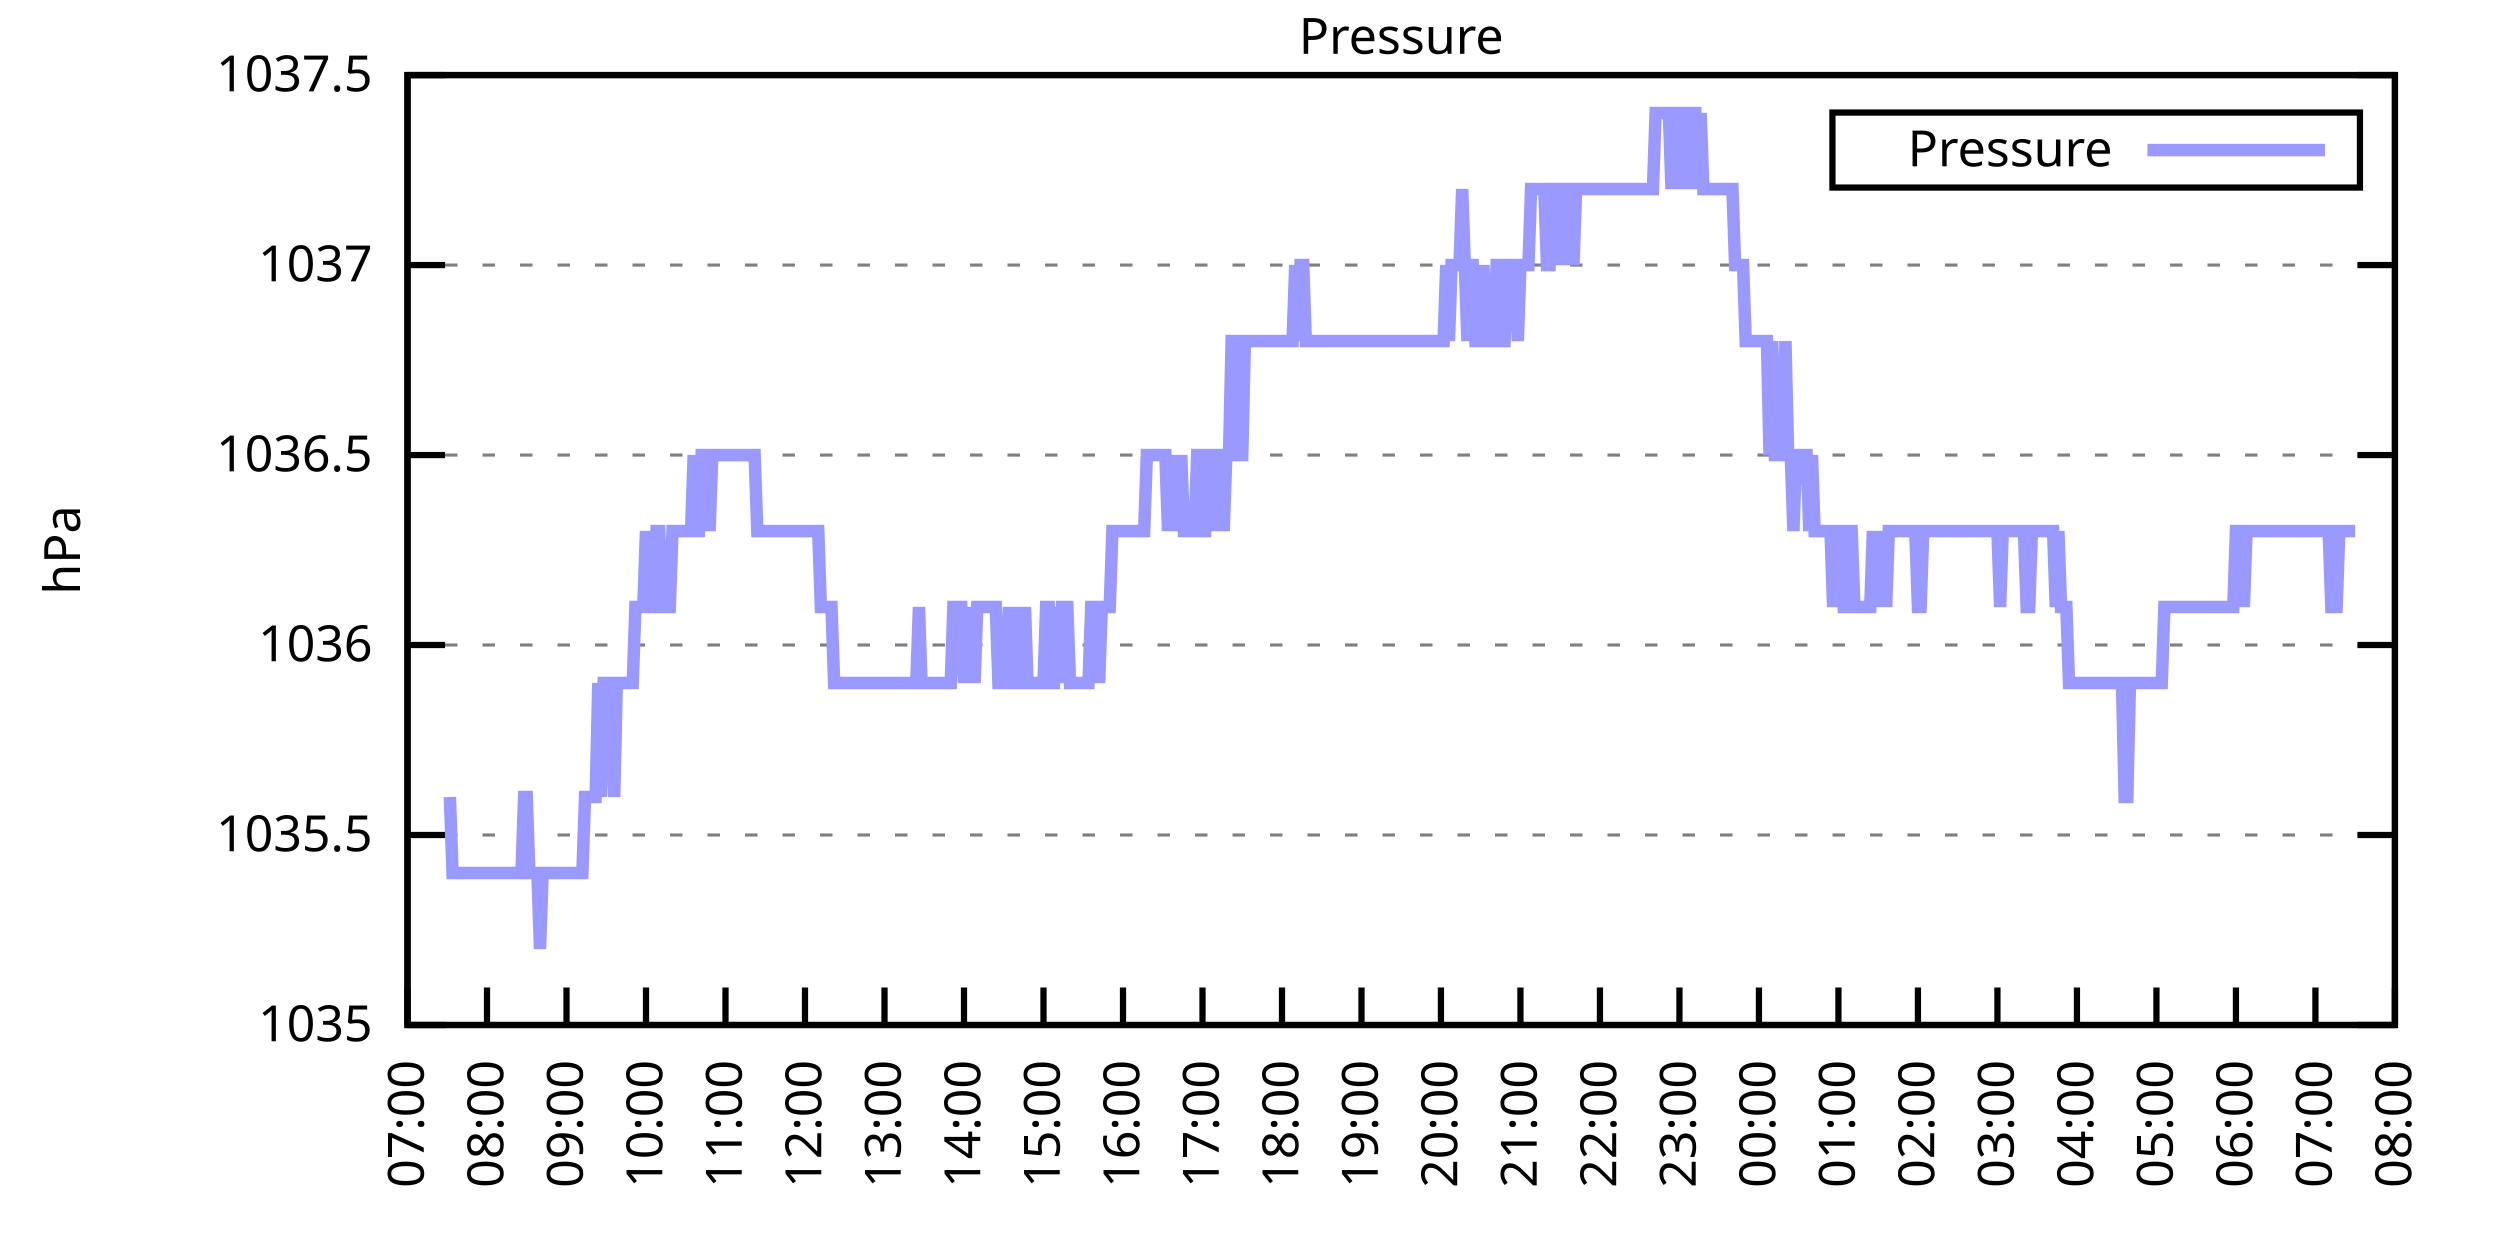
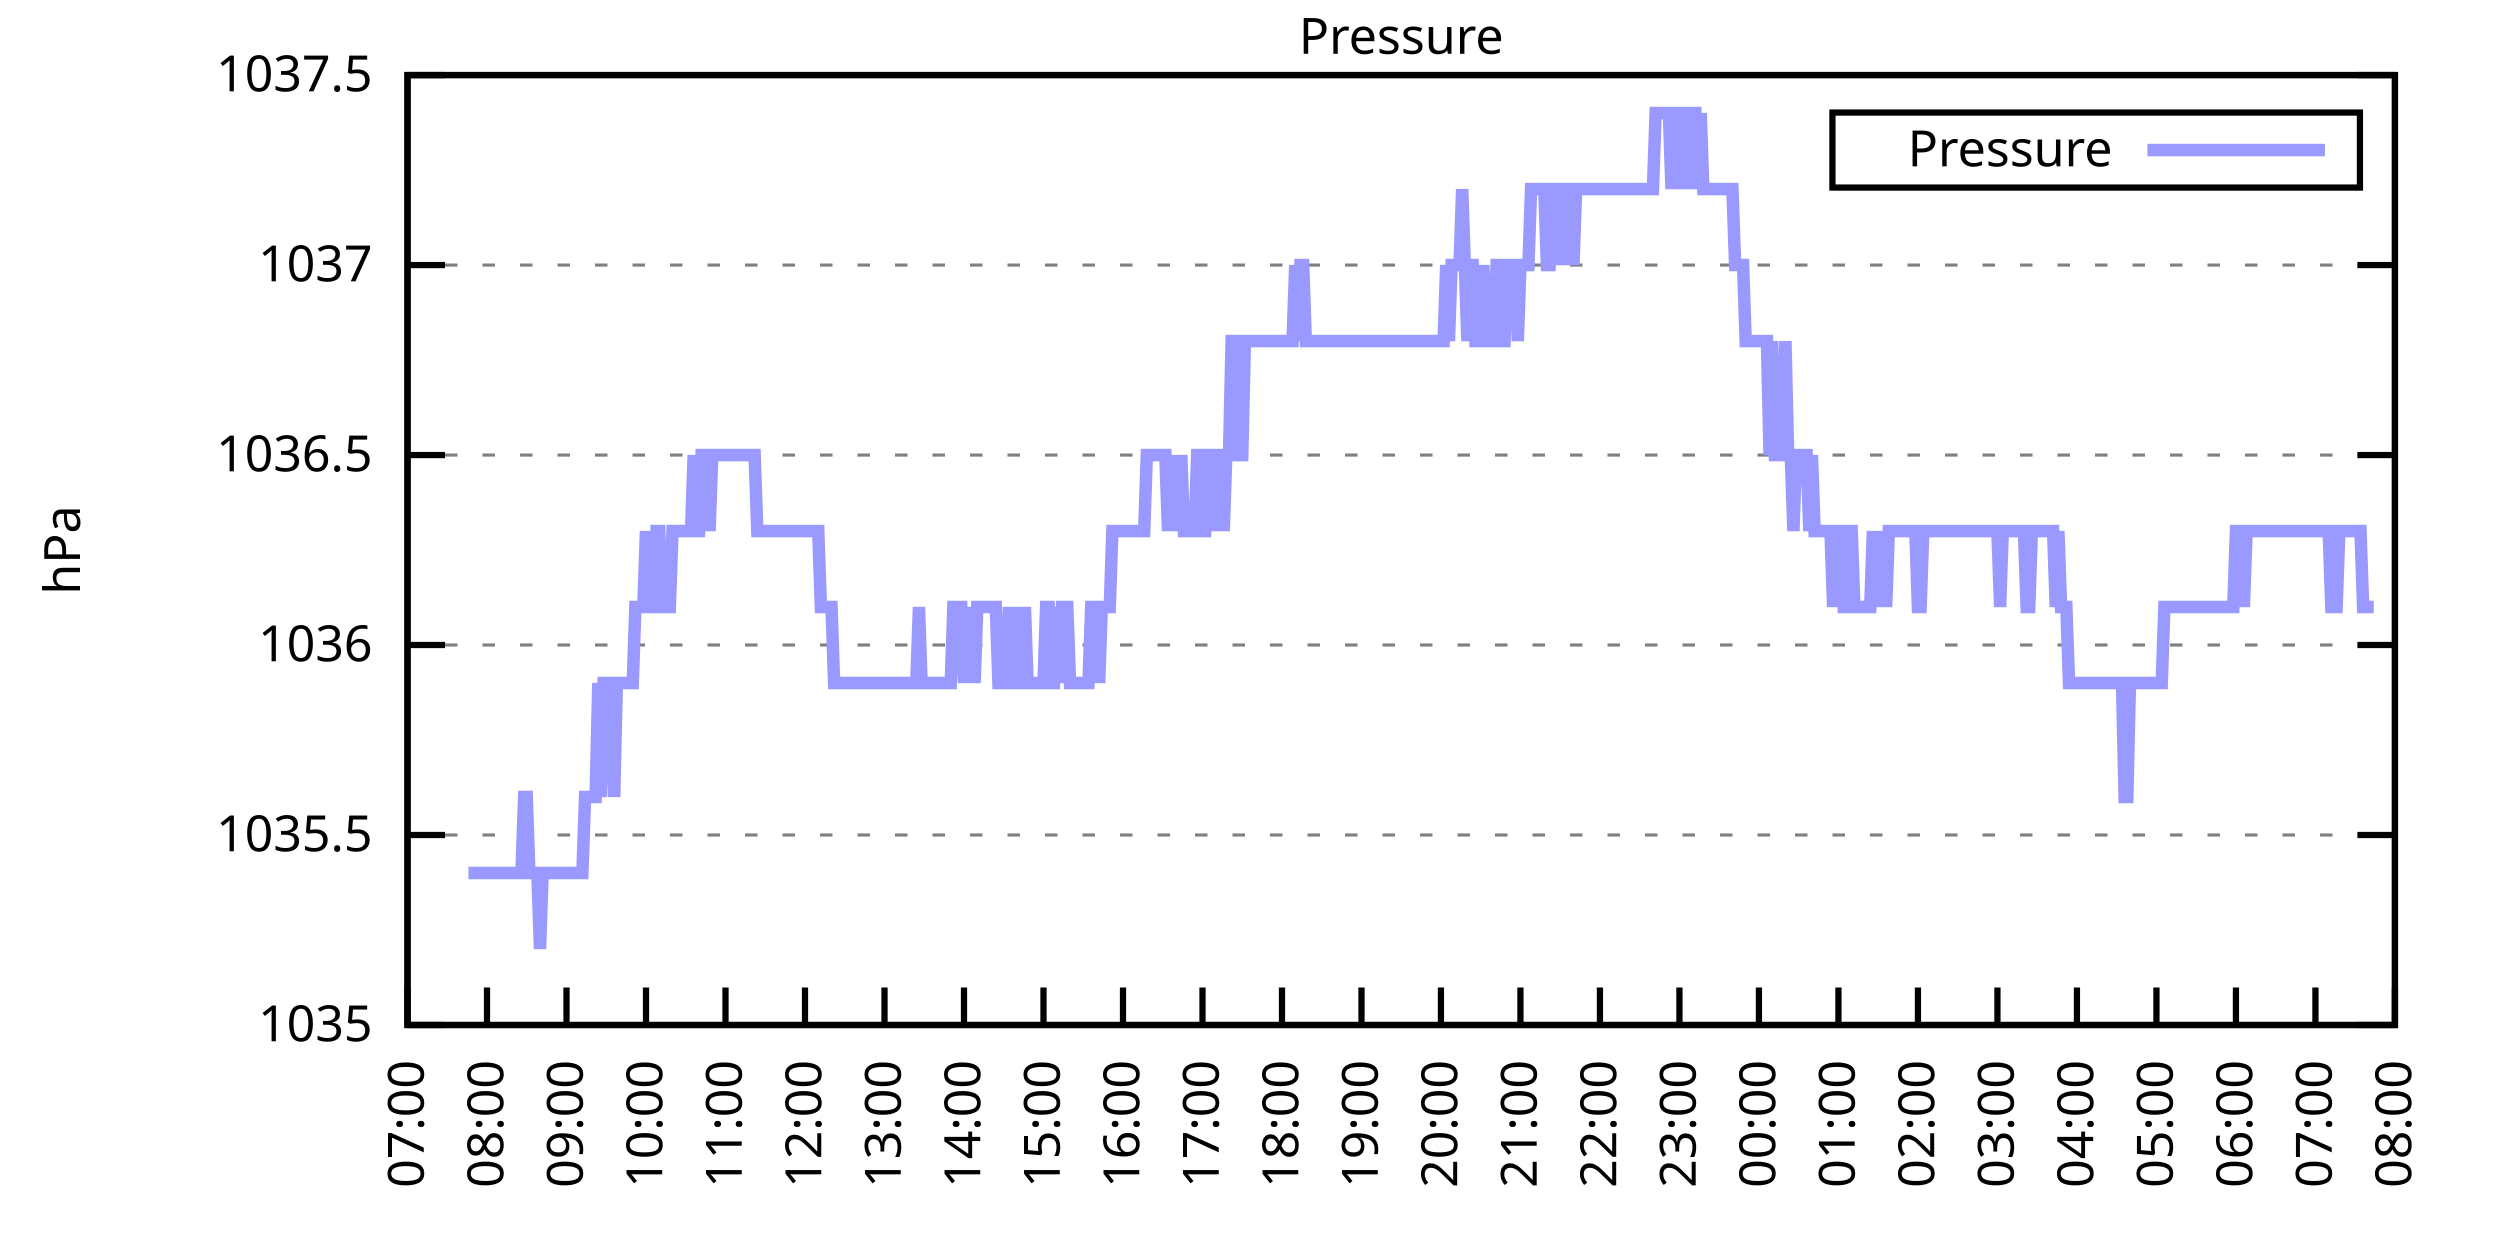
<svg xmlns="http://www.w3.org/2000/svg" xmlns:xlink="http://www.w3.org/1999/xlink" width="400" height="200" viewBox="0 0 400 200">
  <g id="gnuplot_canvas">
    <rect x="0" y="0" width="400" height="200" fill="none" />
    <defs>
      <circle id="gpDot" r="0.5" stroke-width="0.5" stroke="currentColor" />
      <path id="gpPt0" stroke-width="0.333" stroke="currentColor" d="M-1,0 h2 M0,-1 v2" />
      <path id="gpPt1" stroke-width="0.333" stroke="currentColor" d="M-1,-1 L1,1 M1,-1 L-1,1" />
      <path id="gpPt2" stroke-width="0.333" stroke="currentColor" d="M-1,0 L1,0 M0,-1 L0,1 M-1,-1 L1,1 M-1,1 L1,-1" />
      <rect id="gpPt3" stroke-width="0.333" stroke="currentColor" x="-1" y="-1" width="2" height="2" />
      <rect id="gpPt4" stroke-width="0.333" stroke="currentColor" fill="currentColor" x="-1" y="-1" width="2" height="2" />
      <circle id="gpPt5" stroke-width="0.333" stroke="currentColor" cx="0" cy="0" r="1" />
      <use xlink:href="#gpPt5" id="gpPt6" fill="currentColor" stroke="none" />
      <path id="gpPt7" stroke-width="0.333" stroke="currentColor" d="M0,-1.33 L-1.33,0.67 L1.33,0.67 z" />
      <use xlink:href="#gpPt7" id="gpPt8" fill="currentColor" stroke="none" />
      <use xlink:href="#gpPt7" id="gpPt9" stroke="currentColor" transform="rotate(180)" />
      <use xlink:href="#gpPt9" id="gpPt10" fill="currentColor" stroke="none" />
      <use xlink:href="#gpPt3" id="gpPt11" stroke="currentColor" transform="rotate(45)" />
      <use xlink:href="#gpPt11" id="gpPt12" fill="currentColor" stroke="none" />
      <path id="gpPt13" stroke-width="0.333" stroke="currentColor" d="M0,1.330 L1.265,0.411 L0.782,-1.067 L-0.782,-1.076 L-1.265,0.411 z" />
      <use xlink:href="#gpPt13" id="gpPt14" fill="currentColor" stroke="none" />
      <filter id="textbox" filterUnits="objectBoundingBox" x="0" y="0" height="1" width="1">
        <feFlood flood-color="white" flood-opacity="1" result="bgnd" />
        <feComposite in="SourceGraphic" in2="bgnd" operator="atop" />
      </filter>
      <filter id="greybox" filterUnits="objectBoundingBox" x="0" y="0" height="1" width="1">
        <feFlood flood-color="lightgrey" flood-opacity="1" result="grey" />
        <feComposite in="SourceGraphic" in2="grey" operator="atop" />
      </filter>
    </defs>
    <g fill="none" color="white" stroke="currentColor" stroke-width="1.00" stroke-linecap="butt" stroke-linejoin="miter">
</g>
    <g fill="none" color="black" stroke="currentColor" stroke-width="1.00" stroke-linecap="butt" stroke-linejoin="miter">
      <g stroke="none" shape-rendering="crispEdges">
        <polygon fill="rgb(255, 255, 255)" points="65.20,164.00 383.18,164.00 383.18,12.02 65.20,12.02 " />
      </g>
    </g>
    <g fill="none" color="black" stroke="currentColor" stroke-width="1.00" stroke-linecap="butt" stroke-linejoin="miter">
</g>
    <g fill="none" color="black" stroke="black" stroke-width="0.50" stroke-linecap="butt" stroke-linejoin="miter">
</g>
    <g fill="none" color="gray" stroke="currentColor" stroke-width="0.50" stroke-linecap="butt" stroke-linejoin="miter">
      <path stroke="gray" stroke-dasharray="2,4" class="gridline" d="M65.20,164.00 L383.19,164.00  " />
    </g>
    <g fill="none" color="gray" stroke="gray" stroke-width="1.00" stroke-linecap="butt" stroke-linejoin="miter">
</g>
    <g fill="none" color="black" stroke="currentColor" stroke-width="1.00" stroke-linecap="butt" stroke-linejoin="miter">
      <path stroke="black" d="M65.20,164.00 L71.20,164.00 M383.19,164.00 L377.19,164.00  " />
      <g transform="translate(59.60,166.60)" stroke="none" fill="black" font-family="Sans" font-size="8.00" text-anchor="end">
        <text>
          <tspan font-family="Sans"> 1035</tspan>
        </text>
      </g>
    </g>
    <g fill="none" color="black" stroke="currentColor" stroke-width="1.00" stroke-linecap="butt" stroke-linejoin="miter">
</g>
    <g fill="none" color="black" stroke="black" stroke-width="0.50" stroke-linecap="butt" stroke-linejoin="miter">
</g>
    <g fill="none" color="gray" stroke="currentColor" stroke-width="0.50" stroke-linecap="butt" stroke-linejoin="miter">
      <path stroke="gray" stroke-dasharray="2,4" class="gridline" d="M65.20,133.60 L383.19,133.60  " />
    </g>
    <g fill="none" color="gray" stroke="gray" stroke-width="1.00" stroke-linecap="butt" stroke-linejoin="miter">
</g>
    <g fill="none" color="black" stroke="currentColor" stroke-width="1.00" stroke-linecap="butt" stroke-linejoin="miter">
      <path stroke="black" d="M65.20,133.60 L71.20,133.60 M383.19,133.60 L377.19,133.60  " />
      <g transform="translate(59.60,136.20)" stroke="none" fill="black" font-family="Sans" font-size="8.00" text-anchor="end">
        <text>
          <tspan font-family="Sans"> 1035.5</tspan>
        </text>
      </g>
    </g>
    <g fill="none" color="black" stroke="currentColor" stroke-width="1.00" stroke-linecap="butt" stroke-linejoin="miter">
</g>
    <g fill="none" color="black" stroke="black" stroke-width="0.50" stroke-linecap="butt" stroke-linejoin="miter">
</g>
    <g fill="none" color="gray" stroke="currentColor" stroke-width="0.50" stroke-linecap="butt" stroke-linejoin="miter">
      <path stroke="gray" stroke-dasharray="2,4" class="gridline" d="M65.20,103.20 L383.19,103.20  " />
    </g>
    <g fill="none" color="gray" stroke="gray" stroke-width="1.00" stroke-linecap="butt" stroke-linejoin="miter">
</g>
    <g fill="none" color="black" stroke="currentColor" stroke-width="1.00" stroke-linecap="butt" stroke-linejoin="miter">
      <path stroke="black" d="M65.20,103.20 L71.20,103.20 M383.19,103.20 L377.19,103.20  " />
      <g transform="translate(59.60,105.80)" stroke="none" fill="black" font-family="Sans" font-size="8.00" text-anchor="end">
        <text>
          <tspan font-family="Sans"> 1036</tspan>
        </text>
      </g>
    </g>
    <g fill="none" color="black" stroke="currentColor" stroke-width="1.00" stroke-linecap="butt" stroke-linejoin="miter">
</g>
    <g fill="none" color="black" stroke="black" stroke-width="0.50" stroke-linecap="butt" stroke-linejoin="miter">
</g>
    <g fill="none" color="gray" stroke="currentColor" stroke-width="0.50" stroke-linecap="butt" stroke-linejoin="miter">
      <path stroke="gray" stroke-dasharray="2,4" class="gridline" d="M65.20,72.81 L383.19,72.81  " />
    </g>
    <g fill="none" color="gray" stroke="gray" stroke-width="1.00" stroke-linecap="butt" stroke-linejoin="miter">
</g>
    <g fill="none" color="black" stroke="currentColor" stroke-width="1.00" stroke-linecap="butt" stroke-linejoin="miter">
      <path stroke="black" d="M65.20,72.81 L71.20,72.81 M383.19,72.81 L377.19,72.81  " />
      <g transform="translate(59.60,75.41)" stroke="none" fill="black" font-family="Sans" font-size="8.00" text-anchor="end">
        <text>
          <tspan font-family="Sans"> 1036.5</tspan>
        </text>
      </g>
    </g>
    <g fill="none" color="black" stroke="currentColor" stroke-width="1.00" stroke-linecap="butt" stroke-linejoin="miter">
</g>
    <g fill="none" color="black" stroke="black" stroke-width="0.50" stroke-linecap="butt" stroke-linejoin="miter">
</g>
    <g fill="none" color="gray" stroke="currentColor" stroke-width="0.50" stroke-linecap="butt" stroke-linejoin="miter">
      <path stroke="gray" stroke-dasharray="2,4" class="gridline" d="M65.20,42.41 L383.19,42.41  " />
    </g>
    <g fill="none" color="gray" stroke="gray" stroke-width="1.00" stroke-linecap="butt" stroke-linejoin="miter">
</g>
    <g fill="none" color="black" stroke="currentColor" stroke-width="1.00" stroke-linecap="butt" stroke-linejoin="miter">
      <path stroke="black" d="M65.20,42.41 L71.20,42.41 M383.19,42.41 L377.19,42.41  " />
      <g transform="translate(59.60,45.01)" stroke="none" fill="black" font-family="Sans" font-size="8.00" text-anchor="end">
        <text>
          <tspan font-family="Sans"> 1037</tspan>
        </text>
      </g>
    </g>
    <g fill="none" color="black" stroke="currentColor" stroke-width="1.00" stroke-linecap="butt" stroke-linejoin="miter">
</g>
    <g fill="none" color="black" stroke="black" stroke-width="0.50" stroke-linecap="butt" stroke-linejoin="miter">
</g>
    <g fill="none" color="gray" stroke="currentColor" stroke-width="0.50" stroke-linecap="butt" stroke-linejoin="miter">
      <path stroke="gray" stroke-dasharray="2,4" class="gridline" d="M65.20,12.01 L383.19,12.01  " />
    </g>
    <g fill="none" color="gray" stroke="gray" stroke-width="1.00" stroke-linecap="butt" stroke-linejoin="miter">
</g>
    <g fill="none" color="black" stroke="currentColor" stroke-width="1.00" stroke-linecap="butt" stroke-linejoin="miter">
      <path stroke="black" d="M65.20,12.01 L71.20,12.01 M383.19,12.01 L377.19,12.01  " />
      <g transform="translate(59.60,14.61)" stroke="none" fill="black" font-family="Sans" font-size="8.00" text-anchor="end">
        <text>
          <tspan font-family="Sans"> 1037.5</tspan>
        </text>
      </g>
    </g>
    <g fill="none" color="black" stroke="currentColor" stroke-width="1.00" stroke-linecap="butt" stroke-linejoin="miter">
      <path stroke="black" d="M65.20,164.00 L65.20,158.00  " />
      <g transform="translate(67.80,169.60) rotate(270.00)" stroke="none" fill="black" font-family="Sans" font-size="8.00" text-anchor="end">
        <text>
          <tspan font-family="Sans">07:00</tspan>
        </text>
      </g>
    </g>
    <g fill="none" color="black" stroke="currentColor" stroke-width="1.00" stroke-linecap="butt" stroke-linejoin="miter">
      <path stroke="black" d="M77.92,164.00 L77.92,158.00  " />
      <g transform="translate(80.52,169.60) rotate(270.00)" stroke="none" fill="black" font-family="Sans" font-size="8.00" text-anchor="end">
        <text>
          <tspan font-family="Sans">08:00</tspan>
        </text>
      </g>
    </g>
    <g fill="none" color="black" stroke="currentColor" stroke-width="1.00" stroke-linecap="butt" stroke-linejoin="miter">
      <path stroke="black" d="M90.64,164.00 L90.64,158.00  " />
      <g transform="translate(93.24,169.60) rotate(270.00)" stroke="none" fill="black" font-family="Sans" font-size="8.00" text-anchor="end">
        <text>
          <tspan font-family="Sans">09:00</tspan>
        </text>
      </g>
    </g>
    <g fill="none" color="black" stroke="currentColor" stroke-width="1.00" stroke-linecap="butt" stroke-linejoin="miter">
      <path stroke="black" d="M103.36,164.00 L103.36,158.00  " />
      <g transform="translate(105.96,169.60) rotate(270.00)" stroke="none" fill="black" font-family="Sans" font-size="8.00" text-anchor="end">
        <text>
          <tspan font-family="Sans">10:00</tspan>
        </text>
      </g>
    </g>
    <g fill="none" color="black" stroke="currentColor" stroke-width="1.00" stroke-linecap="butt" stroke-linejoin="miter">
      <path stroke="black" d="M116.08,164.00 L116.08,158.00  " />
      <g transform="translate(118.68,169.60) rotate(270.00)" stroke="none" fill="black" font-family="Sans" font-size="8.00" text-anchor="end">
        <text>
          <tspan font-family="Sans">11:00</tspan>
        </text>
      </g>
    </g>
    <g fill="none" color="black" stroke="currentColor" stroke-width="1.00" stroke-linecap="butt" stroke-linejoin="miter">
      <path stroke="black" d="M128.80,164.00 L128.80,158.00  " />
      <g transform="translate(131.40,169.60) rotate(270.00)" stroke="none" fill="black" font-family="Sans" font-size="8.00" text-anchor="end">
        <text>
          <tspan font-family="Sans">12:00</tspan>
        </text>
      </g>
    </g>
    <g fill="none" color="black" stroke="currentColor" stroke-width="1.00" stroke-linecap="butt" stroke-linejoin="miter">
      <path stroke="black" d="M141.52,164.00 L141.52,158.00  " />
      <g transform="translate(144.12,169.60) rotate(270.00)" stroke="none" fill="black" font-family="Sans" font-size="8.00" text-anchor="end">
        <text>
          <tspan font-family="Sans">13:00</tspan>
        </text>
      </g>
    </g>
    <g fill="none" color="black" stroke="currentColor" stroke-width="1.00" stroke-linecap="butt" stroke-linejoin="miter">
      <path stroke="black" d="M154.24,164.00 L154.24,158.00  " />
      <g transform="translate(156.84,169.60) rotate(270.00)" stroke="none" fill="black" font-family="Sans" font-size="8.00" text-anchor="end">
        <text>
          <tspan font-family="Sans">14:00</tspan>
        </text>
      </g>
    </g>
    <g fill="none" color="black" stroke="currentColor" stroke-width="1.00" stroke-linecap="butt" stroke-linejoin="miter">
      <path stroke="black" d="M166.96,164.00 L166.96,158.00  " />
      <g transform="translate(169.56,169.60) rotate(270.00)" stroke="none" fill="black" font-family="Sans" font-size="8.00" text-anchor="end">
        <text>
          <tspan font-family="Sans">15:00</tspan>
        </text>
      </g>
    </g>
    <g fill="none" color="black" stroke="currentColor" stroke-width="1.00" stroke-linecap="butt" stroke-linejoin="miter">
      <path stroke="black" d="M179.68,164.00 L179.68,158.00  " />
      <g transform="translate(182.28,169.60) rotate(270.00)" stroke="none" fill="black" font-family="Sans" font-size="8.00" text-anchor="end">
        <text>
          <tspan font-family="Sans">16:00</tspan>
        </text>
      </g>
    </g>
    <g fill="none" color="black" stroke="currentColor" stroke-width="1.00" stroke-linecap="butt" stroke-linejoin="miter">
      <path stroke="black" d="M192.40,164.00 L192.40,158.00  " />
      <g transform="translate(195.00,169.60) rotate(270.00)" stroke="none" fill="black" font-family="Sans" font-size="8.00" text-anchor="end">
        <text>
          <tspan font-family="Sans">17:00</tspan>
        </text>
      </g>
    </g>
    <g fill="none" color="black" stroke="currentColor" stroke-width="1.00" stroke-linecap="butt" stroke-linejoin="miter">
      <path stroke="black" d="M205.12,164.00 L205.12,158.00  " />
      <g transform="translate(207.72,169.60) rotate(270.00)" stroke="none" fill="black" font-family="Sans" font-size="8.00" text-anchor="end">
        <text>
          <tspan font-family="Sans">18:00</tspan>
        </text>
      </g>
    </g>
    <g fill="none" color="black" stroke="currentColor" stroke-width="1.00" stroke-linecap="butt" stroke-linejoin="miter">
      <path stroke="black" d="M217.84,164.00 L217.84,158.00  " />
      <g transform="translate(220.44,169.60) rotate(270.00)" stroke="none" fill="black" font-family="Sans" font-size="8.00" text-anchor="end">
        <text>
          <tspan font-family="Sans">19:00</tspan>
        </text>
      </g>
    </g>
    <g fill="none" color="black" stroke="currentColor" stroke-width="1.00" stroke-linecap="butt" stroke-linejoin="miter">
      <path stroke="black" d="M230.55,164.00 L230.55,158.00  " />
      <g transform="translate(233.15,169.60) rotate(270.00)" stroke="none" fill="black" font-family="Sans" font-size="8.00" text-anchor="end">
        <text>
          <tspan font-family="Sans">20:00</tspan>
        </text>
      </g>
    </g>
    <g fill="none" color="black" stroke="currentColor" stroke-width="1.00" stroke-linecap="butt" stroke-linejoin="miter">
      <path stroke="black" d="M243.27,164.00 L243.27,158.00  " />
      <g transform="translate(245.87,169.60) rotate(270.00)" stroke="none" fill="black" font-family="Sans" font-size="8.00" text-anchor="end">
        <text>
          <tspan font-family="Sans">21:00</tspan>
        </text>
      </g>
    </g>
    <g fill="none" color="black" stroke="currentColor" stroke-width="1.00" stroke-linecap="butt" stroke-linejoin="miter">
      <path stroke="black" d="M255.99,164.00 L255.99,158.00  " />
      <g transform="translate(258.59,169.60) rotate(270.00)" stroke="none" fill="black" font-family="Sans" font-size="8.00" text-anchor="end">
        <text>
          <tspan font-family="Sans">22:00</tspan>
        </text>
      </g>
    </g>
    <g fill="none" color="black" stroke="currentColor" stroke-width="1.00" stroke-linecap="butt" stroke-linejoin="miter">
      <path stroke="black" d="M268.71,164.00 L268.71,158.00  " />
      <g transform="translate(271.31,169.60) rotate(270.00)" stroke="none" fill="black" font-family="Sans" font-size="8.00" text-anchor="end">
        <text>
          <tspan font-family="Sans">23:00</tspan>
        </text>
      </g>
    </g>
    <g fill="none" color="black" stroke="currentColor" stroke-width="1.00" stroke-linecap="butt" stroke-linejoin="miter">
      <path stroke="black" d="M281.43,164.00 L281.43,158.00  " />
      <g transform="translate(284.03,169.60) rotate(270.00)" stroke="none" fill="black" font-family="Sans" font-size="8.00" text-anchor="end">
        <text>
          <tspan font-family="Sans">00:00</tspan>
        </text>
      </g>
    </g>
    <g fill="none" color="black" stroke="currentColor" stroke-width="1.00" stroke-linecap="butt" stroke-linejoin="miter">
      <path stroke="black" d="M294.15,164.00 L294.15,158.00  " />
      <g transform="translate(296.75,169.60) rotate(270.00)" stroke="none" fill="black" font-family="Sans" font-size="8.00" text-anchor="end">
        <text>
          <tspan font-family="Sans">01:00</tspan>
        </text>
      </g>
    </g>
    <g fill="none" color="black" stroke="currentColor" stroke-width="1.00" stroke-linecap="butt" stroke-linejoin="miter">
      <path stroke="black" d="M306.87,164.00 L306.87,158.00  " />
      <g transform="translate(309.47,169.60) rotate(270.00)" stroke="none" fill="black" font-family="Sans" font-size="8.00" text-anchor="end">
        <text>
          <tspan font-family="Sans">02:00</tspan>
        </text>
      </g>
    </g>
    <g fill="none" color="black" stroke="currentColor" stroke-width="1.00" stroke-linecap="butt" stroke-linejoin="miter">
      <path stroke="black" d="M319.59,164.00 L319.59,158.00  " />
      <g transform="translate(322.19,169.60) rotate(270.00)" stroke="none" fill="black" font-family="Sans" font-size="8.00" text-anchor="end">
        <text>
          <tspan font-family="Sans">03:00</tspan>
        </text>
      </g>
    </g>
    <g fill="none" color="black" stroke="currentColor" stroke-width="1.00" stroke-linecap="butt" stroke-linejoin="miter">
      <path stroke="black" d="M332.31,164.00 L332.31,158.00  " />
      <g transform="translate(334.91,169.60) rotate(270.00)" stroke="none" fill="black" font-family="Sans" font-size="8.00" text-anchor="end">
        <text>
          <tspan font-family="Sans">04:00</tspan>
        </text>
      </g>
    </g>
    <g fill="none" color="black" stroke="currentColor" stroke-width="1.00" stroke-linecap="butt" stroke-linejoin="miter">
      <path stroke="black" d="M345.03,164.00 L345.03,158.00  " />
      <g transform="translate(347.63,169.60) rotate(270.00)" stroke="none" fill="black" font-family="Sans" font-size="8.00" text-anchor="end">
        <text>
          <tspan font-family="Sans">05:00</tspan>
        </text>
      </g>
    </g>
    <g fill="none" color="black" stroke="currentColor" stroke-width="1.00" stroke-linecap="butt" stroke-linejoin="miter">
      <path stroke="black" d="M357.75,164.00 L357.75,158.00  " />
      <g transform="translate(360.35,169.60) rotate(270.00)" stroke="none" fill="black" font-family="Sans" font-size="8.00" text-anchor="end">
        <text>
          <tspan font-family="Sans">06:00</tspan>
        </text>
      </g>
    </g>
    <g fill="none" color="black" stroke="currentColor" stroke-width="1.00" stroke-linecap="butt" stroke-linejoin="miter">
      <path stroke="black" d="M370.47,164.00 L370.47,158.00  " />
      <g transform="translate(373.07,169.60) rotate(270.00)" stroke="none" fill="black" font-family="Sans" font-size="8.00" text-anchor="end">
        <text>
          <tspan font-family="Sans">07:00</tspan>
        </text>
      </g>
    </g>
    <g fill="none" color="black" stroke="currentColor" stroke-width="1.00" stroke-linecap="butt" stroke-linejoin="miter">
      <path stroke="black" d="M383.19,164.00 L383.19,158.00  " />
      <g transform="translate(385.79,169.60) rotate(270.00)" stroke="none" fill="black" font-family="Sans" font-size="8.00" text-anchor="end">
        <text>
          <tspan font-family="Sans">08:00</tspan>
        </text>
      </g>
    </g>
    <g fill="none" color="black" stroke="currentColor" stroke-width="1.00" stroke-linecap="butt" stroke-linejoin="miter">
</g>
    <g fill="none" color="black" stroke="currentColor" stroke-width="1.00" stroke-linecap="butt" stroke-linejoin="miter">
      <path stroke="black" d="M65.20,12.01 L65.20,164.00 L383.19,164.00 L383.19,12.01 L65.20,12.01 Z  " />
    </g>
    <g fill="none" color="black" stroke="currentColor" stroke-width="1.00" stroke-linecap="butt" stroke-linejoin="miter">
</g>
    <g fill="none" color="black" stroke="currentColor" stroke-width="1.00" stroke-linecap="butt" stroke-linejoin="miter">
      <path stroke="black" d="M293.19,30.01 L293.19,18.01 L377.59,18.01 L377.59,30.01 L293.19,30.01 Z  " />
    </g>
    <g id="Pressure_plot_1">
      <g fill="none" color="white" stroke="black" stroke-width="2.00" stroke-linecap="butt" stroke-linejoin="miter">
</g>
      <g fill="none" color="black" stroke="currentColor" stroke-width="2.00" stroke-linecap="butt" stroke-linejoin="miter">
        <g transform="translate(337.99,26.61)" stroke="none" fill="black" font-family="Sans" font-size="8.00" text-anchor="end">
          <text>
            <tspan font-family="Sans">Pressure</tspan>
          </text>
        </g>
      </g>
      <g fill="none" color="black" stroke="currentColor" stroke-width="2.00" stroke-linecap="butt" stroke-linejoin="miter">
-         <path stroke="rgb(153, 153, 255)" d="M343.59,24.01 L371.99,24.01 M71.98,127.52 L72.41,139.68 L72.83,139.68 L73.26,139.68 L73.68,139.68 L74.10,139.68   L74.53,139.68 L74.95,139.68 L75.38,139.68 L75.80,139.68 L76.22,139.68 L76.65,139.68 L77.07,139.68 L77.50,139.68   L77.92,139.68 L78.34,139.68 L78.77,139.68 L79.19,139.68 L79.62,139.68 L80.04,139.68 L80.46,139.68 L80.89,139.68   L81.31,139.68 L81.74,139.68 L82.16,139.68 L82.58,139.68 L83.01,139.68 L83.43,139.68 L83.86,127.52 L84.28,127.52   L84.70,139.68 L85.13,139.68 L85.55,139.68 L85.98,139.68 L86.40,151.84 L86.82,139.68 L87.25,139.68 L87.67,139.68   L88.10,139.68 L88.52,139.68 L88.94,139.68 L89.37,139.68 L89.79,139.68 L90.22,139.68 L90.64,139.68 L91.06,139.68   L91.49,139.68 L91.91,139.68 L92.34,139.68 L92.76,139.68 L93.18,139.68 L93.61,127.52 L94.03,127.52 L94.46,127.52   L94.88,127.52 L95.30,127.52 L95.73,109.28 L96.15,127.52 L96.58,109.28 L97.00,109.28 L97.42,109.28 L97.85,109.28   L98.27,127.52 L98.69,109.28 L99.12,109.28 L99.54,109.28 L99.97,109.28 L100.39,109.28 L100.81,109.28 L101.24,109.28   L101.66,97.12 L102.09,97.12 L102.51,97.12 L102.93,97.12 L103.36,84.97 L103.78,97.12 L104.21,97.12 L104.63,97.12   L105.05,84.97 L105.48,84.97 L105.90,97.12 L106.33,97.12 L106.75,97.12 L107.17,97.12 L107.60,84.97 L108.02,84.97   L108.45,84.97 L108.87,84.97 L109.29,84.97 L109.72,84.97 L110.14,84.97 L110.57,84.97 L110.99,72.81 L111.41,84.97   L111.84,84.97 L112.26,72.81 L112.69,72.81 L113.11,72.81 L113.53,84.97 L113.96,72.81 L114.38,72.81 L114.81,72.81   L115.23,72.81 L115.65,72.81 L116.08,72.81 L116.50,72.81 L116.93,72.81 L117.35,72.81 L117.77,72.81 L118.20,72.81   L118.62,72.81 L119.05,72.81 L119.47,72.81 L119.89,72.81 L120.32,72.81 L120.74,72.81 L121.17,84.97 L121.59,84.97   L122.01,84.97 L122.44,84.97 L122.86,84.97 L123.29,84.97 L123.71,84.97 L124.13,84.97 L124.56,84.97 L124.98,84.97   L125.41,84.97 L125.83,84.97 L126.25,84.97 L126.68,84.97 L127.10,84.97 L127.53,84.97 L127.95,84.97 L128.37,84.97   L128.80,84.97 L129.22,84.97 L129.65,84.97 L130.07,84.97 L130.49,84.97 L130.92,84.97 L131.34,97.12 L131.77,97.12   L132.19,97.12 L132.61,97.12 L133.04,97.12 L133.46,109.28 L133.89,109.28 L134.31,109.28 L134.73,109.28 L135.16,109.28   L135.58,109.28 L136.01,109.28 L136.43,109.28 L136.85,109.28 L137.28,109.28 L137.70,109.28 L138.13,109.28 L138.55,109.28   L138.97,109.28 L139.40,109.28 L139.82,109.28 L140.25,109.28 L140.67,109.28 L141.09,109.28 L141.52,109.28 L141.94,109.28   L142.37,109.28 L142.79,109.28 L143.21,109.28 L143.64,109.28 L144.06,109.28 L144.49,109.28 L144.91,109.28 L145.33,109.28   L145.76,109.28 L146.18,109.28 L146.61,109.28 L147.03,97.12 L147.45,109.28 L147.88,109.28 L148.30,109.28 L148.73,109.28   L149.15,109.28 L149.57,109.28 L150.00,109.28 L150.42,109.28 L150.85,109.28 L151.27,109.28 L151.69,109.28 L152.12,109.28   L152.54,97.12 L152.97,97.12 L153.39,97.12 L153.81,97.12 L154.24,109.28 L154.66,97.12 L155.09,109.28 L155.51,97.12   L155.93,109.28 L156.36,97.12 L156.78,97.12 L157.21,97.12 L157.63,97.12 L158.05,97.12 L158.48,97.12 L158.90,97.12   L159.33,97.12 L159.75,109.28 L160.17,109.28 L161.02,109.28 L161.44,97.12 L161.87,109.28 L162.29,97.12 L162.72,109.28   L163.14,109.28 L163.56,109.28 L163.99,97.12 L164.41,109.28 L164.84,109.28 L165.26,109.28 L165.68,109.28 L166.11,109.28   L166.53,109.28 L166.96,109.28 L167.38,97.12 L167.80,97.12 L168.23,109.28 L168.65,109.28 L169.08,97.12 L169.50,109.28   L169.92,97.12 L170.35,97.12 L170.77,97.12 L171.20,109.28 L171.62,109.28 L172.04,109.28 L172.47,109.28 L172.89,109.28   L173.32,109.28 L173.74,109.28 L174.16,109.28 L174.59,97.12 L175.01,97.12 L175.44,97.12 L175.86,109.28 L176.28,97.12   L176.71,97.12 L177.13,97.12 L177.56,97.12 L177.98,84.97 L178.40,84.97 L178.83,84.97 L179.25,84.97 L179.68,84.97   L180.10,84.97 L180.52,84.97 L180.95,84.97 L181.37,84.97 L181.80,84.97 L182.22,84.97 L182.64,84.97 L183.07,84.97   L183.49,72.81 L183.92,72.81 L184.34,72.81 L184.76,72.81 L185.19,72.81 L185.61,72.81 L186.04,72.81 L186.46,72.81   L186.88,84.97 L187.31,72.81 L187.73,84.97 L188.16,72.81 L188.58,84.97 L189.00,72.81 L189.43,84.97 L189.85,84.97   L190.28,84.97 L190.70,84.97 L191.12,84.97 L191.55,72.81 L191.97,72.81 L192.40,84.97 L192.82,84.97 L193.24,72.81   L193.67,72.81 L194.09,84.97 L194.52,72.81 L194.94,72.81 L195.36,72.81 L195.79,84.97 L196.21,72.81 L196.64,72.81   L197.06,54.57 L197.48,54.57 L197.91,72.81 L198.33,72.81 L198.76,72.81 L199.18,54.57 L199.60,54.57 L200.03,54.57   L200.45,54.57 L200.88,54.57 L201.30,54.57 L201.72,54.57 L202.15,54.57 L202.57,54.57 L203.00,54.57 L203.42,54.57   L203.84,54.57 L204.27,54.57 L204.69,54.57 L205.12,54.57 L205.54,54.57 L205.96,54.57 L206.39,54.57 L206.81,54.57   L207.24,42.41 L207.66,54.57 L208.08,42.41 L208.51,42.41 L208.93,54.57 L209.36,54.57 L209.78,54.57 L210.20,54.57   L210.63,54.57 L211.05,54.57 L211.48,54.57 L211.90,54.57 L212.32,54.57 L212.75,54.57 L213.17,54.57 L213.60,54.57   L214.02,54.57 L214.44,54.57 L214.87,54.57 L215.29,54.57 L215.72,54.57 L216.14,54.57 L216.56,54.57 L216.99,54.57   L217.41,54.57 L217.84,54.57 L218.26,54.57 L218.68,54.57 L219.11,54.57 L219.53,54.57 L219.96,54.57 L220.38,54.57   L220.80,54.57 L221.23,54.57 L221.65,54.57 L222.08,54.57 L222.50,54.57 L222.92,54.57 L223.35,54.57 L223.77,54.57   L224.20,54.57 L224.62,54.57 L225.04,54.57 L225.47,54.57 L225.89,54.57 L226.31,54.57 L226.74,54.57 L227.16,54.57   L227.59,54.57 L228.01,54.57 L228.43,54.57 L228.86,54.57 L229.28,54.57 L229.71,54.57 L230.13,54.57 L230.55,54.57   L230.98,54.57 L231.40,42.41 L231.83,54.57 L232.25,42.41 L232.67,42.41 L233.10,42.41 L233.52,42.41 L233.95,30.25   L234.37,42.41 L234.79,54.57 L235.22,42.41 L235.64,42.41 L236.07,54.57 L236.49,54.57 L236.91,54.57 L237.34,42.41   L237.76,54.57 L238.19,54.57 L238.61,54.57 L239.03,54.57 L239.46,42.41 L239.88,42.41 L240.31,54.57 L240.73,54.57   L241.15,42.41 L241.58,42.41 L242.00,42.41 L242.43,42.41 L242.85,54.57 L243.27,42.41 L243.70,42.41 L244.12,42.41   L244.55,42.41 L244.97,30.25 L245.39,30.25 L245.82,30.25 L246.24,30.25 L246.67,30.25 L247.09,30.25 L247.51,42.41   L247.94,42.41 L248.36,30.25 L248.79,30.25 L249.21,30.25 L249.63,42.41 L250.06,30.25 L250.48,30.25 L250.91,42.41   L251.33,30.25 L251.75,42.41 L252.18,30.25 L252.60,30.25 L253.03,30.25 L253.45,30.25 L253.87,30.25 L254.30,30.25   L254.72,30.25 L255.15,30.25 L255.57,30.25 L255.99,30.25 L256.42,30.25 L256.84,30.25 L257.27,30.25 L257.69,30.25   L258.11,30.25 L258.54,30.25 L258.96,30.25 L259.39,30.25 L259.81,30.25 L260.23,30.25 L260.66,30.25 L261.08,30.25   L261.51,30.25 L261.93,30.25 L262.35,30.25 L262.78,30.25 L263.20,30.25 L263.63,30.25 L264.05,30.25 L264.47,30.25   L264.90,18.09 L265.32,18.09 L265.75,18.09 L266.17,18.09 L266.59,18.09 L267.02,18.09 L267.44,30.25 L267.87,18.09   L268.29,18.09 L268.71,18.09 L269.14,30.25 L269.56,18.09 L269.99,18.09 L270.41,30.25 L270.83,18.09 L271.26,18.09   L271.68,30.25 L272.11,18.09 L272.53,30.25 L272.95,30.25 L273.38,30.25 L273.80,30.25 L274.23,30.25 L274.65,30.25   L275.07,30.25 L275.50,30.25 L275.92,30.25 L276.35,30.25 L276.77,30.25 L277.19,30.25 L277.62,42.41 L278.04,42.41   L278.47,42.41 L278.89,42.41 L279.31,54.57 L279.74,54.57 L280.16,54.57 L280.59,54.57 L281.01,54.57 L281.43,54.57   L281.86,54.57 L282.28,54.57 L282.71,54.57 L283.13,72.81 L283.55,54.57 L283.98,72.81 L284.40,72.81 L284.83,72.81   L285.25,72.81 L285.67,54.57 L286.10,72.81 L286.52,72.81 L286.95,84.97 L287.37,72.81 L287.79,72.81 L288.22,72.81   L288.64,72.81 L289.06,72.81 L289.49,84.97 L289.91,72.81 L290.34,84.97 L290.76,84.97 L291.18,84.97 L291.61,84.97   L292.03,84.97 L292.46,84.97 L292.88,84.97 L293.30,97.12 L293.73,84.97 L294.15,84.97 L294.58,84.97 L295.00,97.12   L295.42,97.12 L295.85,84.97 L296.27,84.97 L296.70,97.12 L297.12,97.12 L297.54,97.12 L297.97,97.12 L298.39,97.12   L298.82,97.12 L299.24,97.12 L299.66,84.97 L300.09,97.12 L300.51,84.97 L300.94,97.12 L301.36,84.97 L301.78,97.12   L302.21,84.97 L302.63,84.97 L303.06,84.97 L303.48,84.97 L303.90,84.97 L304.33,84.97 L304.75,84.97 L305.18,84.97   L305.60,84.97 L306.02,84.97 L306.45,84.97 L306.87,97.12 L307.30,97.12 L307.72,84.97 L308.14,84.97 L308.57,84.97   L308.99,84.97 L309.42,84.97 L309.84,84.97 L310.26,84.97 L310.69,84.97 L311.11,84.97 L311.54,84.97 L311.96,84.97   L312.38,84.97 L312.81,84.97 L313.23,84.97 L313.66,84.97 L314.08,84.97 L314.50,84.97 L314.93,84.97 L315.35,84.97   L315.78,84.97 L316.20,84.97 L316.62,84.97 L317.05,84.97 L317.47,84.97 L317.90,84.97 L318.32,84.97 L318.74,84.97   L319.17,84.97 L319.59,84.97 L320.02,97.12 L320.44,84.97 L320.86,84.97 L321.29,84.97 L321.71,84.97 L322.14,84.97   L322.56,84.97 L322.98,84.97 L323.41,84.97 L323.83,84.97 L324.26,97.12 L324.68,97.12 L325.10,84.97 L325.53,84.97   L325.95,84.97 L326.38,84.97 L326.80,84.97 L327.22,84.97 L327.65,84.97 L328.07,84.97 L328.50,84.97 L328.92,97.12   L329.34,84.97 L329.77,97.12 L330.19,97.12 L330.62,97.12 L331.04,109.28 L331.46,109.28 L331.89,109.28 L332.31,109.28   L332.74,109.28 L333.16,109.28 L333.58,109.28 L334.01,109.28 L334.43,109.28 L334.86,109.28 L335.28,109.28 L335.70,109.28   L336.13,109.28 L336.55,109.28 L336.98,109.28 L337.40,109.28 L337.82,109.28 L338.25,109.28 L338.67,109.28 L339.10,109.28   L339.52,109.28 L339.94,127.52 L340.37,127.52 L340.79,109.28 L341.22,109.28 L341.64,109.28 L342.06,109.28 L342.49,109.28   L342.91,109.28 L343.34,109.28 L343.76,109.28 L344.18,109.28 L344.61,109.28 L345.03,109.28 L345.46,109.28 L345.88,109.28   L346.30,97.12 L346.73,97.12 L347.15,97.12 L347.58,97.12 L348.00,97.12 L348.42,97.12 L348.85,97.12 L349.27,97.12   L349.70,97.12 L350.12,97.12 L350.54,97.12 L350.97,97.12 L351.39,97.12 L351.81,97.12 L352.24,97.12 L352.66,97.12   L353.09,97.12 L353.51,97.12 L353.93,97.12 L354.36,97.12 L354.78,97.12 L355.21,97.12 L355.63,97.12 L356.05,97.12   L356.48,97.12 L356.90,97.12 L357.33,97.12 L357.75,84.97 L358.17,84.97 L358.60,84.97 L359.02,97.12 L359.45,84.97   L359.87,84.97 L360.29,84.97 L360.72,84.97 L361.14,84.97 L361.57,84.97 L361.99,84.97 L362.41,84.97 L362.84,84.97   L363.26,84.97 L363.69,84.97 L364.11,84.97 L364.53,84.97 L364.96,84.97 L365.38,84.97 L365.81,84.97 L366.23,84.97   L366.65,84.97 L367.08,84.97 L367.50,84.97 L367.93,84.97 L368.35,84.97 L368.77,84.97 L369.20,84.97 L369.62,84.97   L370.05,84.97 L370.47,84.97 L370.89,84.97 L371.32,84.97 L371.74,84.97 L372.17,84.97 L372.59,84.97 L373.01,97.12   L373.44,97.12 L373.86,97.12 L374.29,84.97 L374.71,84.97 L375.13,84.97 L375.56,84.97 L375.98,84.97 L376.41,84.97   L376.83,84.97  " />
+         <path stroke="rgb(153, 153, 255)" d="M343.59,24.01 L371.99,24.01 M74.95,139.68 L75.38,139.68 L75.80,139.68 L76.22,139.68 L76.65,139.68 L77.07,139.68   L77.50,139.68 L77.92,139.68 L78.34,139.68 L78.77,139.68 L79.19,139.68 L79.62,139.68 L80.04,139.68 L80.46,139.68   L80.89,139.68 L81.31,139.68 L81.74,139.68 L82.16,139.68 L82.58,139.68 L83.01,139.68 L83.43,139.68 L83.86,127.52   L84.28,127.52 L84.70,139.68 L85.13,139.68 L85.55,139.68 L85.98,139.68 L86.40,151.84 L86.82,139.68 L87.25,139.68   L87.67,139.68 L88.10,139.68 L88.52,139.68 L88.94,139.68 L89.37,139.68 L89.79,139.68 L90.22,139.68 L90.64,139.68   L91.06,139.68 L91.49,139.68 L91.91,139.68 L92.34,139.68 L92.76,139.68 L93.18,139.68 L93.61,127.52 L94.03,127.52   L94.46,127.52 L94.88,127.52 L95.30,127.52 L95.73,109.28 L96.15,127.52 L96.58,109.28 L97.00,109.28 L97.42,109.28   L97.85,109.28 L98.27,127.52 L98.69,109.28 L99.12,109.28 L99.54,109.28 L99.97,109.28 L100.39,109.28 L100.81,109.28   L101.24,109.28 L101.66,97.12 L102.09,97.12 L102.51,97.12 L102.93,97.12 L103.36,84.97 L103.78,97.12 L104.21,97.12   L104.63,97.12 L105.05,84.97 L105.48,84.97 L105.90,97.12 L106.33,97.12 L106.75,97.12 L107.17,97.12 L107.60,84.97   L108.02,84.97 L108.45,84.97 L108.87,84.97 L109.29,84.97 L109.72,84.97 L110.14,84.97 L110.57,84.97 L110.99,72.81   L111.41,84.97 L111.84,84.97 L112.26,72.81 L112.69,72.81 L113.11,72.81 L113.53,84.97 L113.96,72.81 L114.38,72.81   L114.81,72.81 L115.23,72.81 L115.65,72.81 L116.08,72.81 L116.50,72.81 L116.93,72.81 L117.35,72.81 L117.77,72.81   L118.20,72.81 L118.62,72.81 L119.05,72.81 L119.47,72.81 L119.89,72.81 L120.32,72.81 L120.74,72.81 L121.17,84.97   L121.59,84.97 L122.01,84.97 L122.44,84.97 L122.86,84.97 L123.29,84.97 L123.71,84.97 L124.13,84.97 L124.56,84.97   L124.98,84.97 L125.41,84.97 L125.83,84.97 L126.25,84.97 L126.68,84.97 L127.10,84.97 L127.53,84.97 L127.95,84.97   L128.37,84.97 L128.80,84.97 L129.22,84.97 L129.65,84.97 L130.07,84.97 L130.49,84.97 L130.92,84.97 L131.34,97.12   L131.77,97.12 L132.19,97.12 L132.61,97.12 L133.04,97.12 L133.46,109.28 L133.89,109.28 L134.31,109.28 L134.73,109.28   L135.16,109.28 L135.58,109.28 L136.01,109.28 L136.43,109.28 L136.85,109.28 L137.28,109.28 L137.70,109.28 L138.13,109.28   L138.55,109.28 L138.97,109.28 L139.40,109.28 L139.82,109.28 L140.25,109.28 L140.67,109.28 L141.09,109.28 L141.52,109.28   L141.94,109.28 L142.37,109.28 L142.79,109.28 L143.21,109.28 L143.64,109.28 L144.06,109.28 L144.49,109.28 L144.91,109.28   L145.33,109.28 L145.76,109.28 L146.18,109.28 L146.61,109.28 L147.03,97.12 L147.45,109.28 L147.88,109.28 L148.30,109.28   L148.73,109.28 L149.15,109.28 L149.57,109.28 L150.00,109.28 L150.42,109.28 L150.85,109.28 L151.27,109.28 L151.69,109.28   L152.12,109.28 L152.54,97.12 L152.97,97.12 L153.39,97.12 L153.81,97.12 L154.24,109.28 L154.66,97.12 L155.09,109.28   L155.51,97.12 L155.93,109.28 L156.36,97.12 L156.78,97.12 L157.21,97.12 L157.63,97.12 L158.05,97.12 L158.48,97.12   L158.90,97.12 L159.33,97.12 L159.75,109.28 L160.17,109.28 L161.02,109.28 L161.44,97.12 L161.87,109.28 L162.29,97.12   L162.72,109.28 L163.14,109.28 L163.56,109.28 L163.99,97.12 L164.41,109.28 L164.84,109.28 L165.26,109.28 L165.68,109.28   L166.11,109.28 L166.53,109.28 L166.96,109.28 L167.38,97.12 L167.80,97.12 L168.23,109.28 L168.65,109.28 L169.08,97.12   L169.50,109.28 L169.92,97.12 L170.35,97.12 L170.77,97.12 L171.20,109.28 L171.62,109.28 L172.04,109.28 L172.47,109.28   L172.89,109.28 L173.32,109.28 L173.74,109.28 L174.16,109.28 L174.59,97.12 L175.01,97.12 L175.44,97.12 L175.86,109.28   L176.28,97.12 L176.71,97.12 L177.13,97.12 L177.56,97.12 L177.98,84.97 L178.40,84.97 L178.83,84.97 L179.25,84.97   L179.68,84.97 L180.10,84.97 L180.52,84.97 L180.95,84.97 L181.37,84.97 L181.80,84.97 L182.22,84.97 L182.64,84.97   L183.07,84.97 L183.49,72.81 L183.92,72.81 L184.34,72.81 L184.76,72.81 L185.19,72.81 L185.61,72.81 L186.04,72.81   L186.46,72.81 L186.88,84.97 L187.31,72.81 L187.73,84.97 L188.16,72.81 L188.58,84.97 L189.00,72.81 L189.43,84.97   L189.85,84.97 L190.28,84.97 L190.70,84.97 L191.12,84.97 L191.55,72.81 L191.97,72.81 L192.40,84.97 L192.82,84.97   L193.24,72.81 L193.67,72.81 L194.09,84.97 L194.52,72.81 L194.94,72.81 L195.36,72.81 L195.79,84.97 L196.21,72.81   L196.64,72.81 L197.06,54.57 L197.48,54.57 L197.91,72.81 L198.33,72.81 L198.76,72.81 L199.18,54.57 L199.60,54.57   L200.03,54.57 L200.45,54.57 L200.88,54.57 L201.30,54.57 L201.72,54.57 L202.15,54.57 L202.57,54.57 L203.00,54.57   L203.42,54.57 L203.84,54.57 L204.27,54.57 L204.69,54.57 L205.12,54.57 L205.54,54.57 L205.96,54.57 L206.39,54.57   L206.81,54.57 L207.24,42.41 L207.66,54.57 L208.08,42.41 L208.51,42.41 L208.93,54.57 L209.36,54.57 L209.78,54.57   L210.20,54.57 L210.63,54.57 L211.05,54.57 L211.48,54.57 L211.90,54.57 L212.32,54.57 L212.75,54.57 L213.17,54.57   L213.60,54.57 L214.02,54.57 L214.44,54.57 L214.87,54.57 L215.29,54.57 L215.72,54.57 L216.14,54.57 L216.56,54.57   L216.99,54.57 L217.41,54.57 L217.84,54.57 L218.26,54.57 L218.68,54.57 L219.11,54.57 L219.53,54.57 L219.96,54.57   L220.38,54.57 L220.80,54.57 L221.23,54.57 L221.65,54.57 L222.08,54.57 L222.50,54.57 L222.92,54.57 L223.35,54.57   L223.77,54.57 L224.20,54.57 L224.62,54.57 L225.04,54.57 L225.47,54.57 L225.89,54.57 L226.31,54.57 L226.74,54.57   L227.16,54.57 L227.59,54.57 L228.01,54.57 L228.43,54.57 L228.86,54.57 L229.28,54.57 L229.71,54.57 L230.13,54.57   L230.55,54.57 L230.98,54.57 L231.40,42.41 L231.83,54.57 L232.25,42.41 L232.67,42.41 L233.10,42.41 L233.52,42.41   L233.95,30.25 L234.37,42.41 L234.79,54.57 L235.22,42.41 L235.64,42.41 L236.07,54.57 L236.49,54.57 L236.91,54.57   L237.34,42.41 L237.76,54.57 L238.19,54.57 L238.61,54.57 L239.03,54.57 L239.46,42.41 L239.88,42.41 L240.31,54.57   L240.73,54.57 L241.15,42.41 L241.58,42.41 L242.00,42.41 L242.43,42.41 L242.85,54.57 L243.27,42.41 L243.70,42.41   L244.12,42.41 L244.55,42.41 L244.97,30.25 L245.39,30.25 L245.82,30.25 L246.24,30.25 L246.67,30.25 L247.09,30.25   L247.51,42.41 L247.94,42.41 L248.36,30.25 L248.79,30.25 L249.21,30.25 L249.63,42.41 L250.06,30.25 L250.48,30.25   L250.91,42.41 L251.33,30.25 L251.75,42.41 L252.18,30.25 L252.60,30.25 L253.03,30.25 L253.45,30.25 L253.87,30.25   L254.30,30.25 L254.72,30.25 L255.15,30.25 L255.57,30.25 L255.99,30.25 L256.42,30.25 L256.84,30.25 L257.27,30.25   L257.69,30.25 L258.11,30.25 L258.54,30.25 L258.96,30.25 L259.39,30.25 L259.81,30.25 L260.23,30.25 L260.66,30.25   L261.08,30.25 L261.51,30.25 L261.93,30.25 L262.35,30.25 L262.78,30.25 L263.20,30.25 L263.63,30.25 L264.05,30.25   L264.47,30.25 L264.90,18.09 L265.32,18.09 L265.75,18.09 L266.17,18.09 L266.59,18.09 L267.02,18.09 L267.44,30.25   L267.87,18.09 L268.29,18.09 L268.71,18.09 L269.14,30.25 L269.56,18.09 L269.99,18.09 L270.41,30.25 L270.83,18.09   L271.26,18.09 L271.68,30.25 L272.11,18.09 L272.53,30.25 L272.95,30.25 L273.38,30.25 L273.80,30.25 L274.23,30.25   L274.65,30.25 L275.07,30.25 L275.50,30.25 L275.92,30.25 L276.35,30.25 L276.77,30.25 L277.19,30.25 L277.62,42.41   L278.04,42.41 L278.47,42.41 L278.89,42.41 L279.31,54.57 L279.74,54.57 L280.16,54.57 L280.59,54.57 L281.01,54.57   L281.43,54.57 L281.86,54.57 L282.28,54.57 L282.71,54.57 L283.13,72.81 L283.55,54.57 L283.98,72.81 L284.40,72.81   L284.83,72.81 L285.25,72.81 L285.67,54.57 L286.10,72.81 L286.52,72.81 L286.95,84.97 L287.37,72.81 L287.79,72.81   L288.22,72.81 L288.64,72.81 L289.06,72.81 L289.49,84.97 L289.91,72.81 L290.34,84.97 L290.76,84.97 L291.18,84.97   L291.61,84.97 L292.03,84.97 L292.46,84.97 L292.88,84.97 L293.30,97.12 L293.73,84.97 L294.15,84.97 L294.58,84.97   L295.00,97.12 L295.42,97.12 L295.85,84.97 L296.27,84.97 L296.70,97.12 L297.12,97.12 L297.54,97.12 L297.97,97.12   L298.39,97.12 L298.82,97.12 L299.24,97.12 L299.66,84.97 L300.09,97.12 L300.51,84.97 L300.94,97.12 L301.36,84.97   L301.78,97.12 L302.21,84.97 L302.63,84.97 L303.06,84.97 L303.48,84.97 L303.90,84.97 L304.33,84.97 L304.75,84.97   L305.18,84.97 L305.60,84.97 L306.02,84.97 L306.45,84.97 L306.87,97.12 L307.30,97.12 L307.72,84.97 L308.14,84.97   L308.57,84.97 L308.99,84.97 L309.42,84.97 L309.84,84.97 L310.26,84.97 L310.69,84.97 L311.11,84.97 L311.54,84.97   L311.96,84.97 L312.38,84.97 L312.81,84.97 L313.23,84.97 L313.66,84.97 L314.08,84.97 L314.50,84.97 L314.93,84.97   L315.35,84.97 L315.78,84.97 L316.20,84.97 L316.62,84.97 L317.05,84.97 L317.47,84.97 L317.90,84.97 L318.32,84.97   L318.74,84.97 L319.17,84.97 L319.59,84.97 L320.02,97.12 L320.44,84.97 L320.86,84.97 L321.29,84.97 L321.71,84.97   L322.14,84.97 L322.56,84.97 L322.98,84.97 L323.41,84.97 L323.83,84.97 L324.26,97.12 L324.68,97.12 L325.10,84.97   L325.53,84.97 L325.95,84.97 L326.38,84.97 L326.80,84.97 L327.22,84.97 L327.65,84.97 L328.07,84.97 L328.50,84.97   L328.92,97.12 L329.34,84.97 L329.77,97.12 L330.19,97.12 L330.62,97.12 L331.04,109.28 L331.46,109.28 L331.89,109.28   L332.31,109.28 L332.74,109.28 L333.16,109.28 L333.58,109.28 L334.01,109.28 L334.43,109.28 L334.86,109.28 L335.28,109.28   L335.70,109.28 L336.13,109.28 L336.55,109.28 L336.98,109.28 L337.40,109.28 L337.82,109.28 L338.25,109.28 L338.67,109.28   L339.10,109.28 L339.52,109.28 L339.94,127.52 L340.37,127.52 L340.79,109.28 L341.22,109.28 L341.64,109.28 L342.06,109.28   L342.49,109.28 L342.91,109.28 L343.34,109.28 L343.76,109.28 L344.18,109.28 L344.61,109.28 L345.03,109.28 L345.46,109.28   L345.88,109.28 L346.30,97.12 L346.73,97.12 L347.15,97.12 L347.58,97.12 L348.00,97.12 L348.42,97.12 L348.85,97.12   L349.27,97.12 L349.70,97.12 L350.12,97.12 L350.54,97.12 L350.97,97.12 L351.39,97.12 L351.81,97.12 L352.24,97.12   L352.66,97.12 L353.09,97.12 L353.51,97.12 L353.93,97.12 L354.36,97.12 L354.78,97.12 L355.21,97.12 L355.63,97.12   L356.05,97.12 L356.48,97.12 L356.90,97.12 L357.33,97.12 L357.75,84.97 L358.17,84.97 L358.60,84.97 L359.02,97.12   L359.45,84.97 L359.87,84.97 L360.29,84.97 L360.72,84.97 L361.14,84.97 L361.57,84.97 L361.99,84.97 L362.41,84.97   L362.84,84.97 L363.26,84.97 L363.69,84.97 L364.11,84.97 L364.53,84.97 L364.96,84.97 L365.38,84.97 L365.81,84.97   L366.23,84.97 L366.65,84.97 L367.08,84.97 L367.50,84.97 L367.93,84.97 L368.35,84.97 L368.77,84.97 L369.20,84.97   L369.62,84.97 L370.05,84.97 L370.47,84.97 L370.89,84.97 L371.32,84.97 L371.74,84.97 L372.17,84.97 L372.59,84.97   L373.01,97.12 L373.44,97.12 L373.86,97.12 L374.29,84.97 L374.71,84.97 L375.13,84.97 L375.56,84.97 L375.98,84.97   L376.41,84.97 L376.83,84.97 L377.25,84.97 L377.68,84.97 L378.10,97.12 L378.53,97.12 L378.95,97.12 L379.37,97.12   L379.80,97.12  " />
      </g>
    </g>
    <g fill="none" color="black" stroke="currentColor" stroke-width="2.00" stroke-linecap="butt" stroke-linejoin="miter">
</g>
    <g fill="none" color="black" stroke="black" stroke-width="1.00" stroke-linecap="butt" stroke-linejoin="miter">
</g>
    <g fill="none" color="black" stroke="currentColor" stroke-width="1.00" stroke-linecap="butt" stroke-linejoin="miter">
      <path stroke="black" d="M65.20,12.01 L65.20,164.00 L383.19,164.00 L383.19,12.01 L65.20,12.01 Z  " />
      <g transform="translate(12.80,88.01) rotate(270.00)" stroke="none" fill="black" font-family="Sans" font-size="8.00" text-anchor="middle">
        <text>
          <tspan font-family="Sans">hPa</tspan>
        </text>
      </g>
    </g>
    <g fill="none" color="black" stroke="currentColor" stroke-width="1.00" stroke-linecap="butt" stroke-linejoin="miter">
</g>
    <g fill="none" color="black" stroke="currentColor" stroke-width="1.00" stroke-linecap="butt" stroke-linejoin="miter">
      <g transform="translate(224.19,8.61)" stroke="none" fill="black" font-family="Sans" font-size="8.00" text-anchor="middle">
        <text>
          <tspan font-family="Sans">Pressure</tspan>
        </text>
      </g>
    </g>
    <g fill="none" color="black" stroke="currentColor" stroke-width="1.00" stroke-linecap="butt" stroke-linejoin="miter">
</g>
  </g>
</svg>
